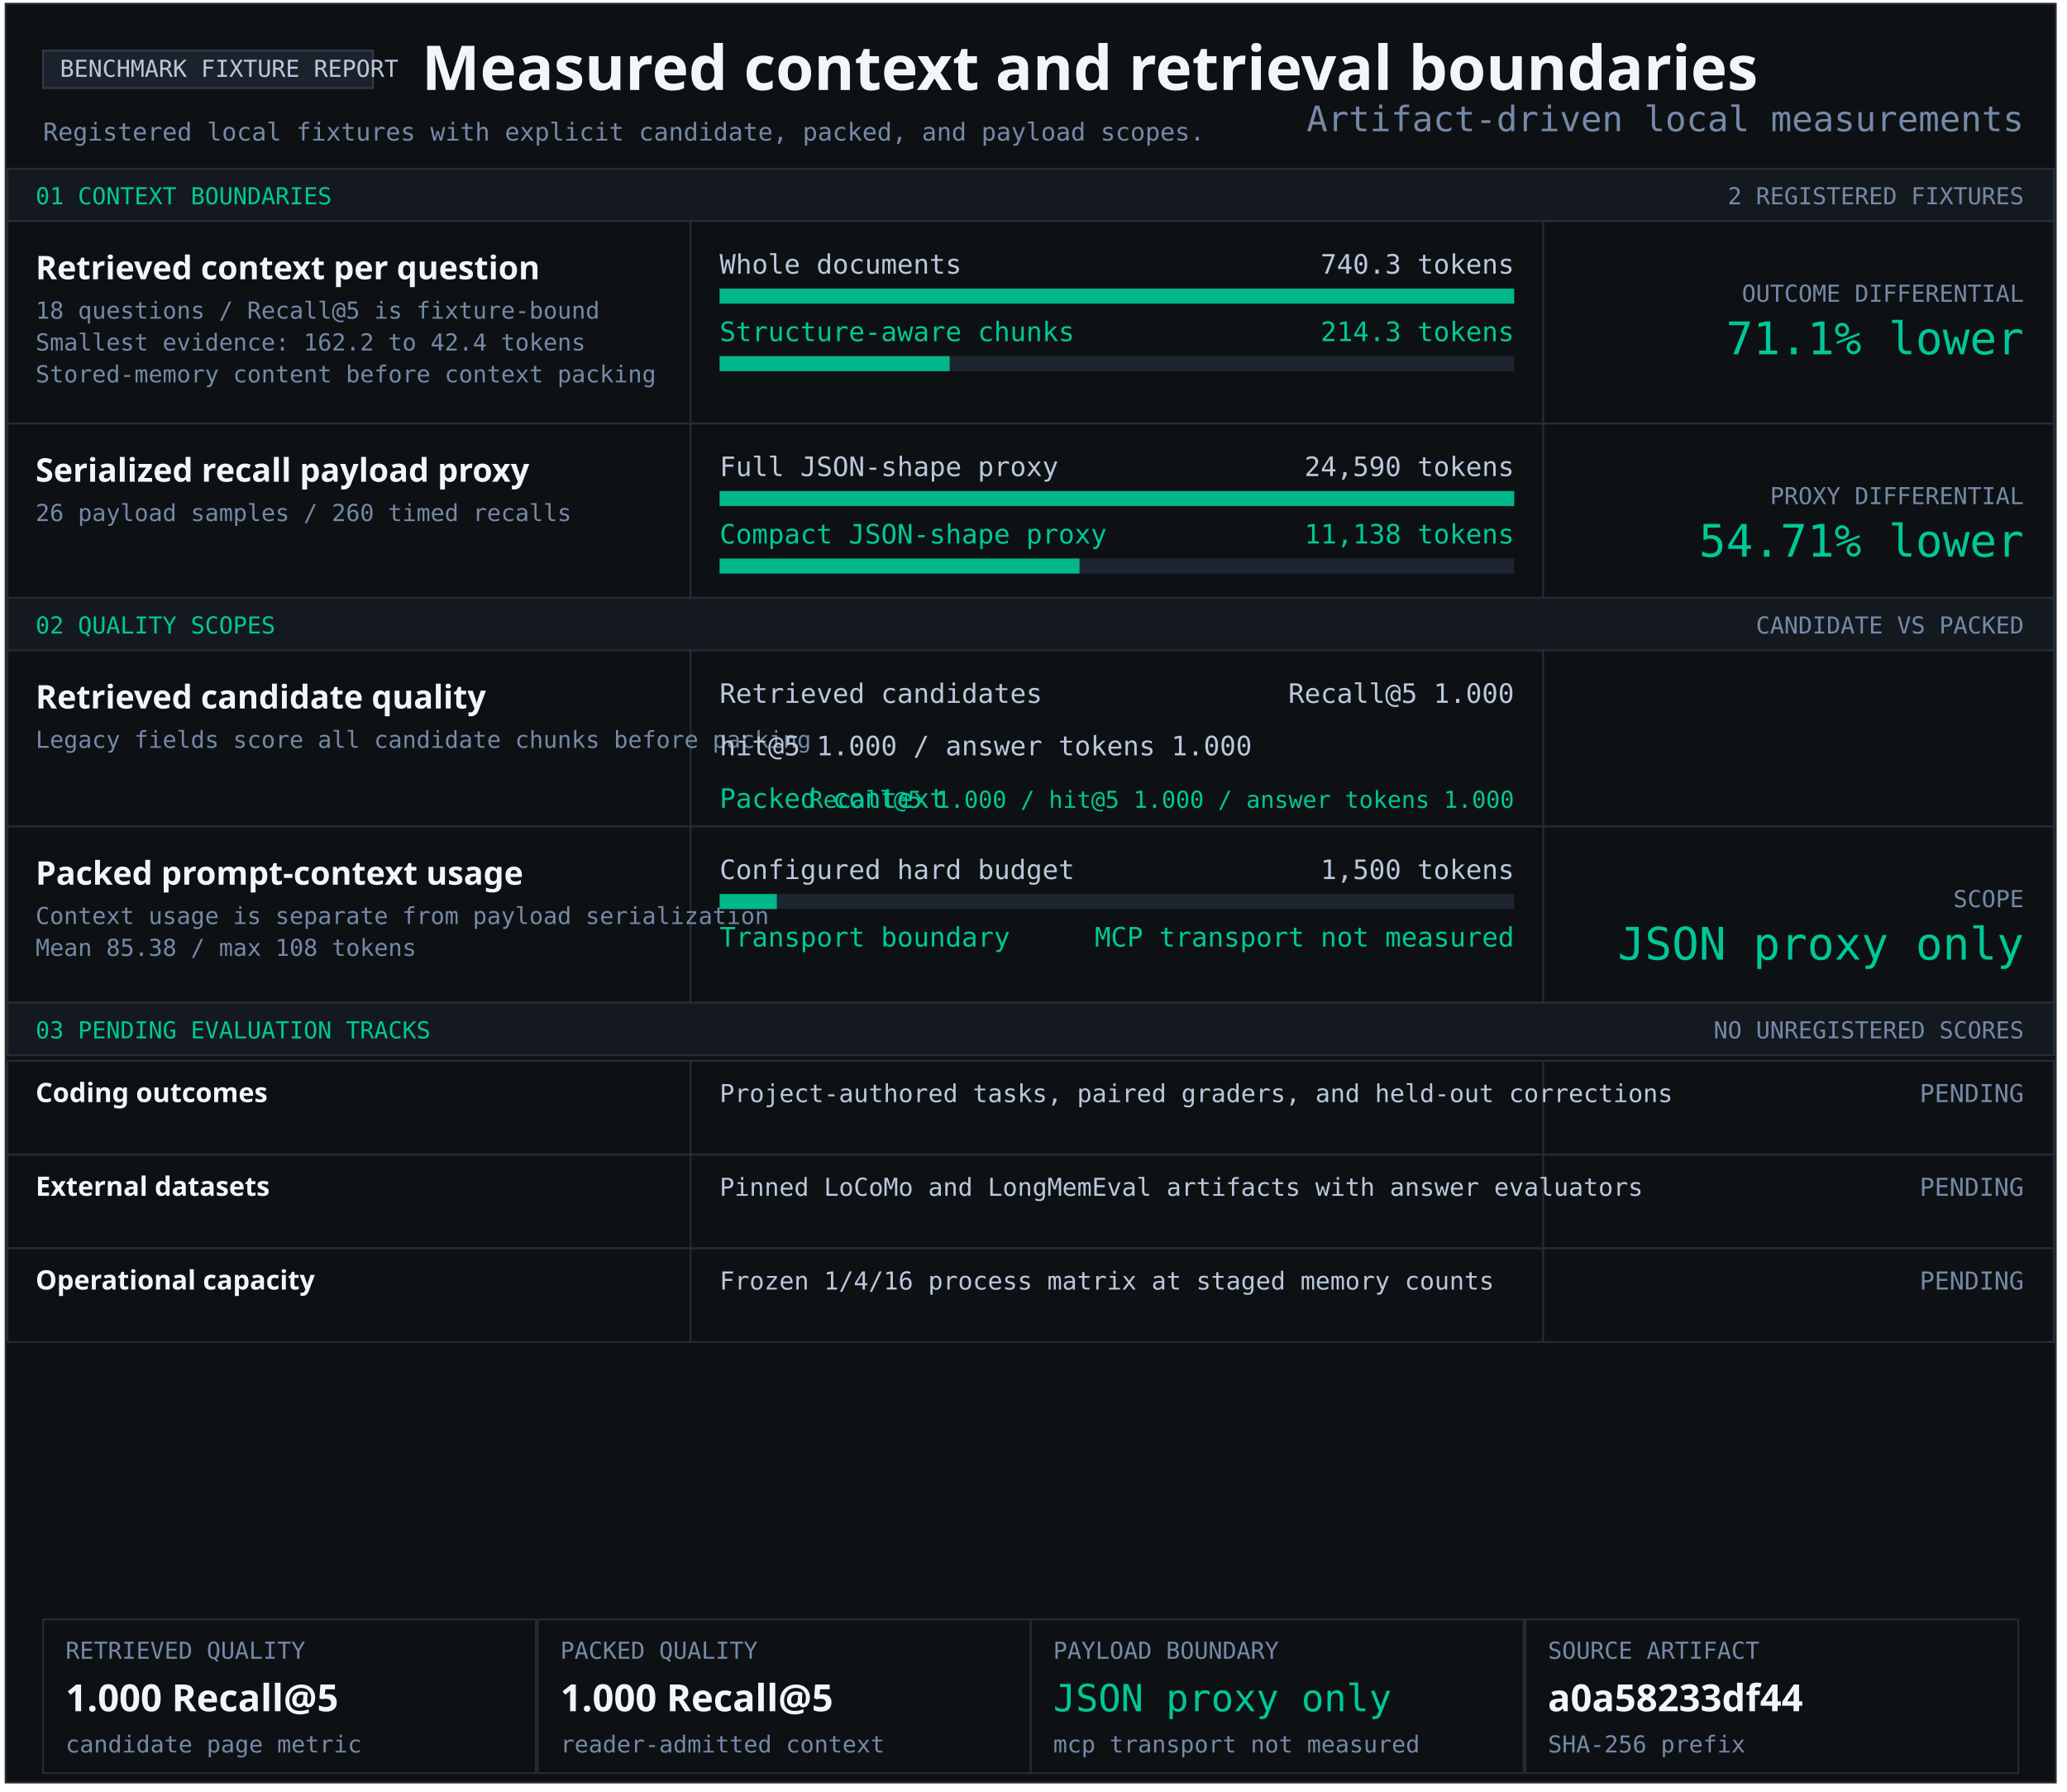
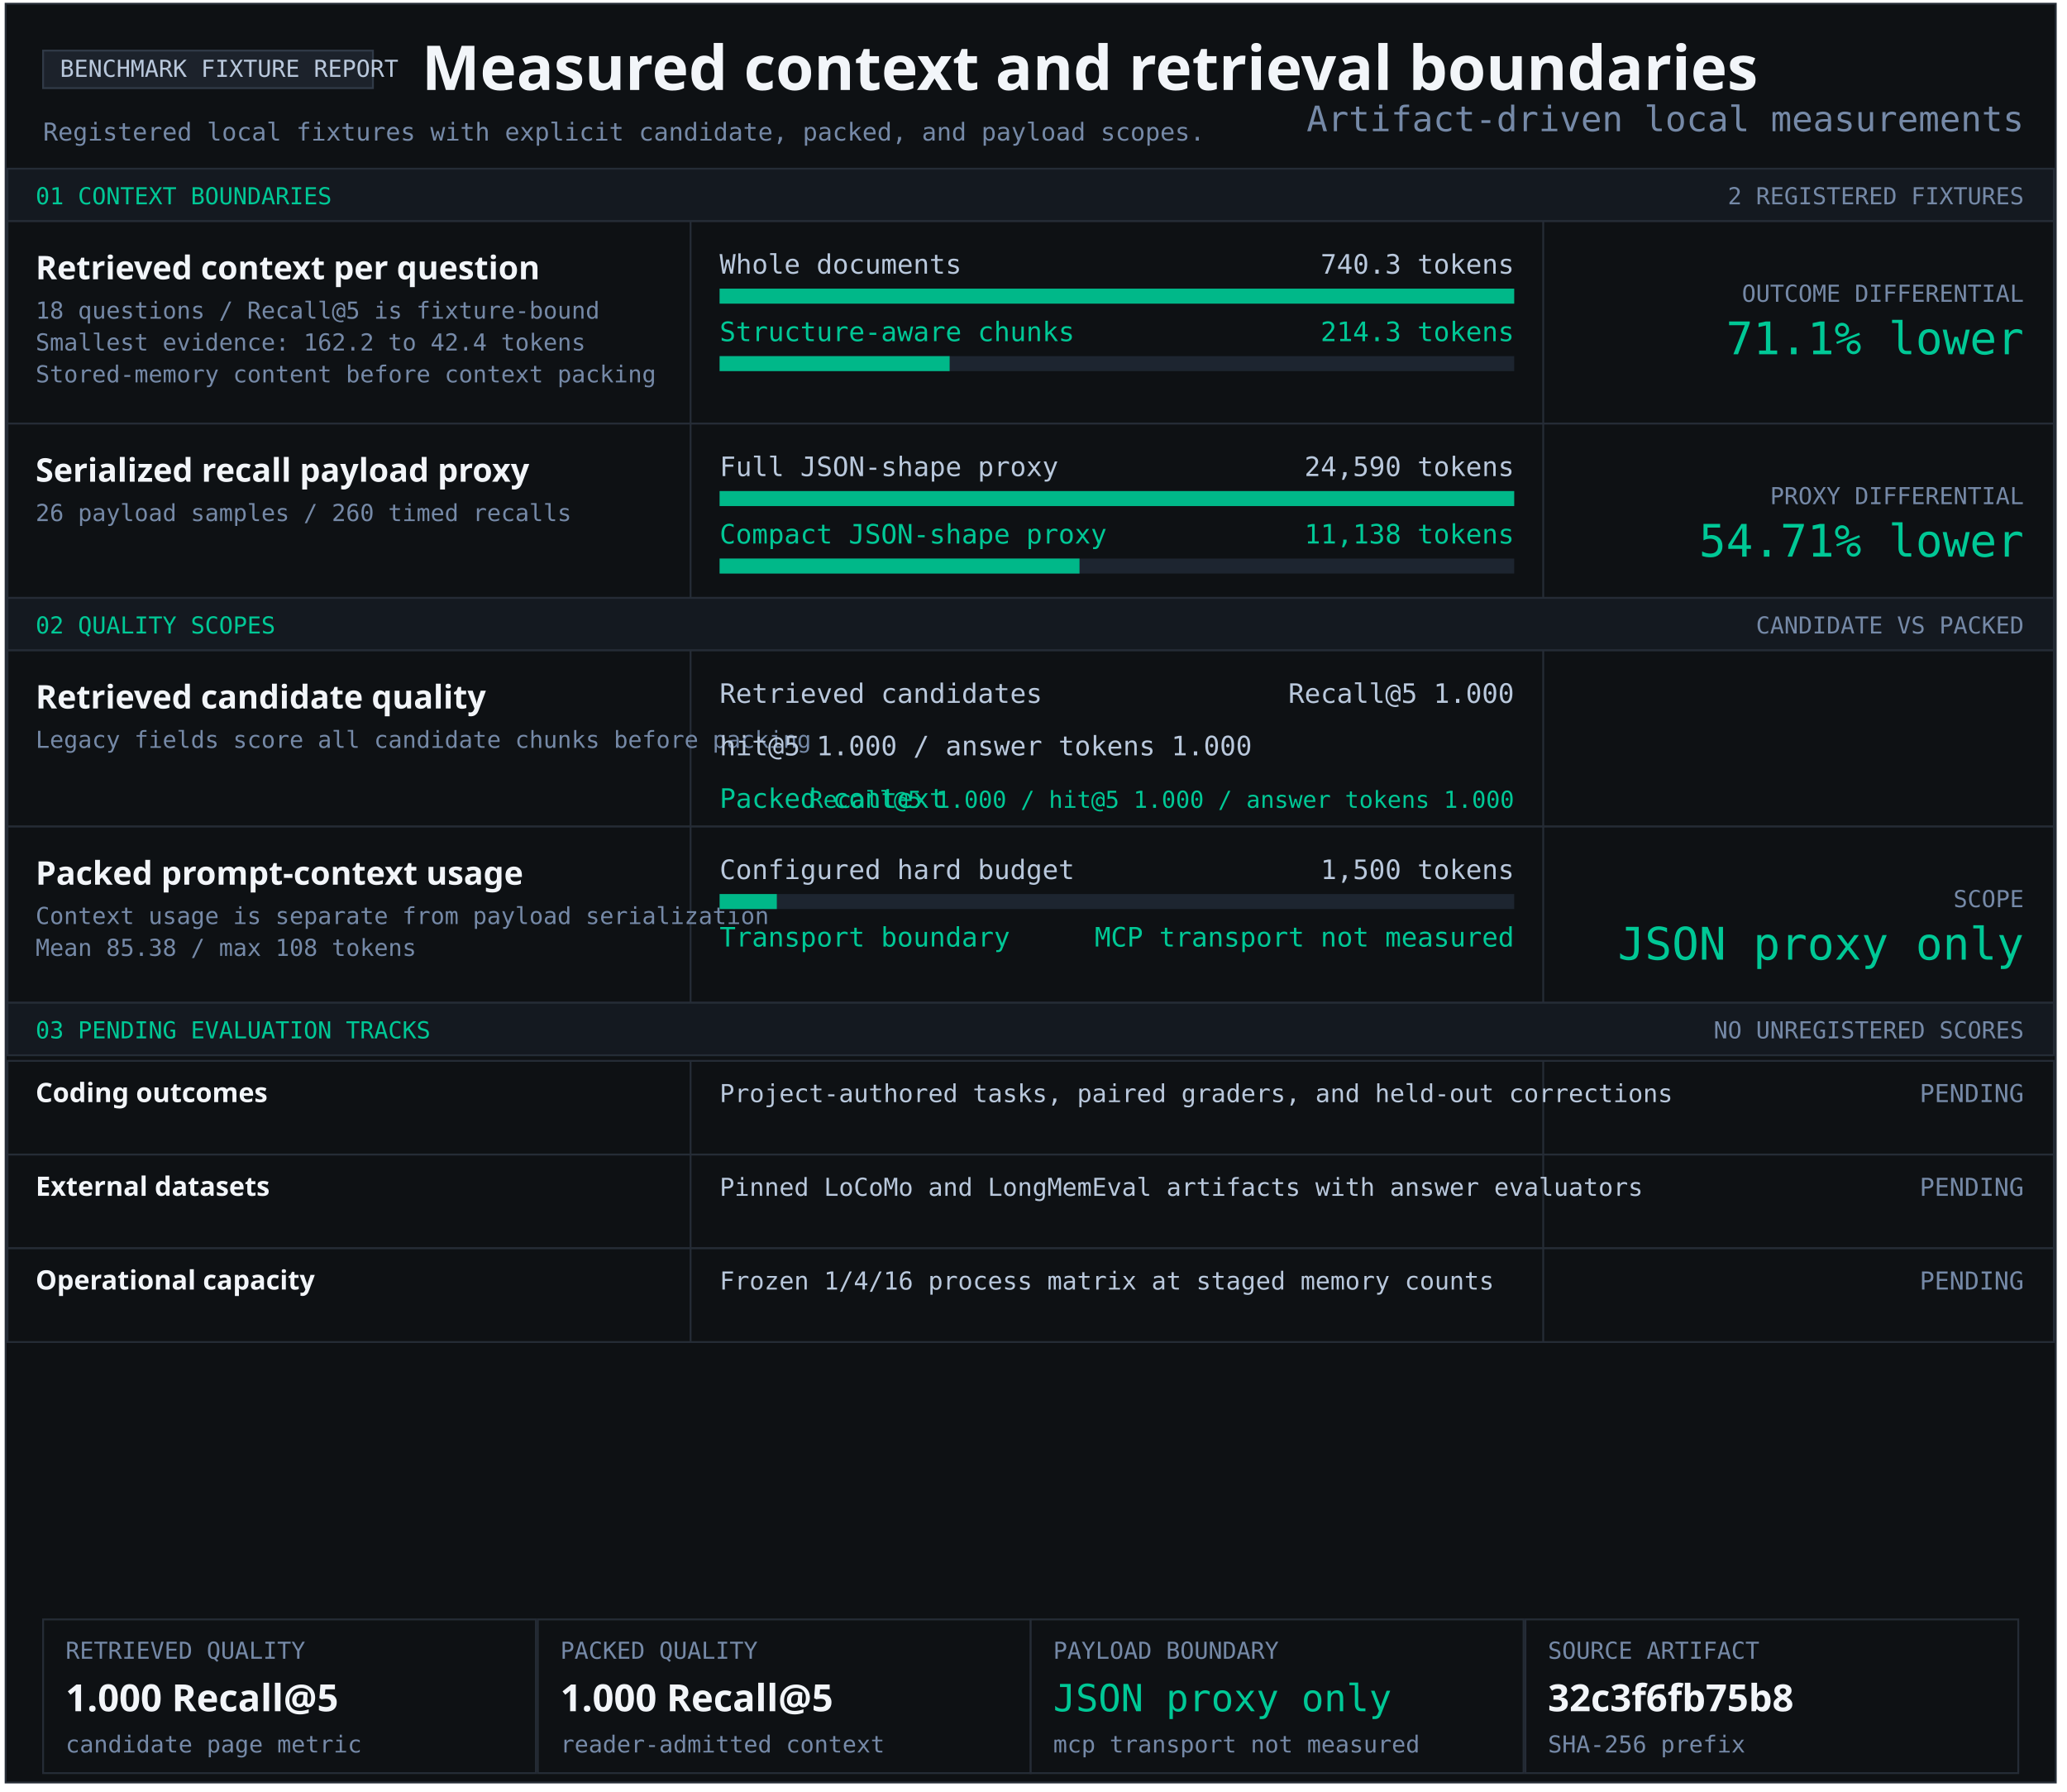
<svg xmlns="http://www.w3.org/2000/svg" width="1103" height="956" viewBox="0 0 1103 956" role="img" aria-labelledby="title desc">
  <style>text{font-family:Consolas,monospace;fill:#b9c8dc} .heading{font-family:Segoe UI,sans-serif;font-weight:700;fill:#f2f5f9} .green{fill:#00c896}.muted{fill:#7589a7}</style>
  <rect x="3" y="2" width="1094" height="949" fill="#0e1114" stroke="#252c36" />
  <rect x="23" y="27" width="176" height="20" fill="#1c222b" stroke="#303a47" />
  <text x="32" y="41" font-size="12.5" text-anchor="start">BENCHMARK FIXTURE REPORT</text>
  <text x="225" y="48" font-size="33" class="heading" text-anchor="start">Measured context and retrieval boundaries</text>
  <text x="23" y="75" font-size="13.2" class="muted" text-anchor="start">Registered local fixtures with explicit candidate, packed, and payload scopes.</text>
  <rect x="4" y="90" width="1092" height="28" fill="#141920" stroke="#252c36" />
  <text x="19" y="109" font-size="12.5" class="green" text-anchor="start">01 CONTEXT BOUNDARIES</text>
  <text x="1080" y="109" font-size="12.5" class="muted" text-anchor="end">2 REGISTERED FIXTURES</text>
  <rect x="4" y="118" width="1092" height="108" fill="#0e1114" stroke="#252c36" />
  <rect x="368" y="118" width="1" height="108" fill="#252c36" />
  <rect x="823" y="118" width="1" height="108" fill="#252c36" />
  <g aria-label="Structure-aware chunking; 740.3 to 214.3 tokens">
    <text x="19" y="149" font-size="17.4" class="heading" text-anchor="start">Retrieved context per question</text>
    <text x="19" y="170" font-size="12.5" class="muted" text-anchor="start">18 questions / Recall@5 is fixture-bound</text>
    <text x="19" y="187" font-size="12.5" class="muted" text-anchor="start">Smallest evidence: 162.2 to 42.4 tokens</text>
    <text x="19" y="204" font-size="12.5" class="muted" text-anchor="start">Stored-memory content before context packing</text>
    <text x="384" y="146" font-size="14.3" text-anchor="start">Whole documents</text>
    <text x="808" y="146" font-size="14.3" text-anchor="end">740.3 tokens</text>
    <rect x="384" y="154" width="424" height="8" fill="#1d2530" />
    <rect x="384" y="154" width="424.00" height="8" fill="#00b889" />
    <text x="384" y="182" font-size="14.3" class="green" text-anchor="start">Structure-aware chunks</text>
    <text x="808" y="182" font-size="14.3" class="green" text-anchor="end">214.3 tokens</text>
    <rect x="384" y="190" width="424" height="8" fill="#1d2530" />
    <rect x="384" y="190" width="122.74" height="8" fill="#00b889" />
    <text x="1080" y="161" font-size="12.5" class="muted" text-anchor="end">OUTCOME DIFFERENTIAL</text>
    <text x="1080" y="189" font-size="24" class="green" text-anchor="end">71.1% lower</text>
  </g>
  <rect x="4" y="226" width="1092" height="93" fill="#0e1114" stroke="#252c36" />
  <rect x="368" y="226" width="1" height="93" fill="#252c36" />
  <rect x="823" y="226" width="1" height="93" fill="#252c36" />
  <g aria-label="Serialized JSON-shape payload proxy; 24,590 full; 11,138 compact">
    <text x="19" y="257" font-size="17.4" class="heading" text-anchor="start">Serialized recall payload proxy</text>
    <text x="19" y="278" font-size="12.5" class="muted" text-anchor="start">26 payload samples / 260 timed recalls</text>
    <text x="384" y="254" font-size="14.3" text-anchor="start">Full JSON-shape proxy</text>
    <text x="808" y="254" font-size="14.3" text-anchor="end">24,590 tokens</text>
    <rect x="384" y="262" width="424" height="8" fill="#1d2530" />
    <rect x="384" y="262" width="424.00" height="8" fill="#00b889" />
    <text x="384" y="290" font-size="14.3" class="green" text-anchor="start">Compact JSON-shape proxy</text>
    <text x="808" y="290" font-size="14.3" class="green" text-anchor="end">11,138 tokens</text>
    <rect x="384" y="298" width="424" height="8" fill="#1d2530" />
    <rect x="384" y="298" width="192.05" height="8" fill="#00b889" />
    <text x="1080" y="269" font-size="12.5" class="muted" text-anchor="end">PROXY DIFFERENTIAL</text>
    <text x="1080" y="297" font-size="24" class="green" text-anchor="end">54.71% lower</text>
  </g>
  <rect x="4" y="319" width="1092" height="28" fill="#141920" stroke="#252c36" />
  <text x="19" y="338" font-size="12.5" class="green" text-anchor="start">02 QUALITY SCOPES</text>
  <text x="1080" y="338" font-size="12.5" class="muted" text-anchor="end">CANDIDATE VS PACKED</text>
  <rect x="4" y="347" width="1092" height="94" fill="#0e1114" stroke="#252c36" />
  <rect x="368" y="347" width="1" height="94" fill="#252c36" />
  <rect x="823" y="347" width="1" height="94" fill="#252c36" />
  <g aria-label="Retrieved candidate quality and packed context quality">
    <text x="19" y="378" font-size="17.4" class="heading" text-anchor="start">Retrieved candidate quality</text>
    <text x="19" y="399" font-size="12.5" class="muted" text-anchor="start">Legacy fields score all candidate chunks before packing</text>
    <text x="384" y="375" font-size="14.3" text-anchor="start">Retrieved candidates</text>
    <text x="808" y="375" font-size="14.3" text-anchor="end">Recall@5 1.000</text>
    <text x="384" y="403" font-size="14.3" text-anchor="start">hit@5 1.000 / answer tokens 1.000</text>
    <text x="384" y="431" font-size="14.3" class="green" text-anchor="start">Packed context</text>
    <text x="808" y="431" font-size="12.5" class="green" text-anchor="end">Recall@5 1.000 / hit@5 1.000 / answer tokens 1.000</text>
  </g>
  <rect x="4" y="441" width="1092" height="94" fill="#0e1114" stroke="#252c36" />
  <rect x="368" y="441" width="1" height="94" fill="#252c36" />
  <rect x="823" y="441" width="1" height="94" fill="#252c36" />
  <text x="19" y="472" font-size="17.4" class="heading" text-anchor="start">Packed prompt-context usage</text>
  <text x="19" y="493" font-size="12.5" class="muted" text-anchor="start">Context usage is separate from payload serialization</text>
  <text x="19" y="510" font-size="12.5" class="muted" text-anchor="start">Mean 85.38 / max 108 tokens</text>
  <text x="384" y="469" font-size="14.3" text-anchor="start">Configured hard budget</text>
  <text x="808" y="469" font-size="14.3" text-anchor="end">1,500 tokens</text>
  <rect x="384" y="477" width="424" height="8" fill="#1d2530" />
  <rect x="384" y="477" width="30.53" height="8" fill="#00b889" />
  <text x="384" y="505" font-size="14.3" class="green" text-anchor="start">Transport boundary</text>
  <text x="808" y="505" font-size="14.3" class="green" text-anchor="end">MCP transport not measured</text>
  <text x="1080" y="484" font-size="12.5" class="muted" text-anchor="end">SCOPE</text>
  <text x="1080" y="512" font-size="24" class="green" text-anchor="end">JSON proxy only</text>
  <rect x="4" y="535" width="1092" height="28" fill="#141920" stroke="#252c36" />
  <text x="19" y="554" font-size="12.5" class="green" text-anchor="start">03 PENDING EVALUATION TRACKS</text>
  <text x="1080" y="554" font-size="12.5" class="muted" text-anchor="end">NO UNREGISTERED SCORES</text>
  <rect x="4" y="566" width="1092" height="50" fill="#0e1114" stroke="#252c36" />
  <rect x="368" y="566" width="1" height="50" fill="#252c36" />
  <rect x="823" y="566" width="1" height="50" fill="#252c36" />
  <text x="19" y="588" font-size="14.3" class="heading" text-anchor="start">Coding outcomes</text>
  <text x="384" y="588" font-size="13.2" text-anchor="start">Project-authored tasks, paired graders, and held-out corrections</text>
  <text x="1080" y="588" font-size="13.2" class="muted" text-anchor="end">PENDING</text>
  <rect x="4" y="616" width="1092" height="50" fill="#0e1114" stroke="#252c36" />
  <rect x="368" y="616" width="1" height="50" fill="#252c36" />
  <rect x="823" y="616" width="1" height="50" fill="#252c36" />
  <text x="19" y="638" font-size="14.3" class="heading" text-anchor="start">External datasets</text>
  <text x="384" y="638" font-size="13.2" text-anchor="start">Pinned LoCoMo and LongMemEval artifacts with answer evaluators</text>
  <text x="1080" y="638" font-size="13.2" class="muted" text-anchor="end">PENDING</text>
  <rect x="4" y="666" width="1092" height="50" fill="#0e1114" stroke="#252c36" />
  <rect x="368" y="666" width="1" height="50" fill="#252c36" />
  <rect x="823" y="666" width="1" height="50" fill="#252c36" />
  <text x="19" y="688" font-size="14.3" class="heading" text-anchor="start">Operational capacity</text>
  <text x="384" y="688" font-size="13.2" text-anchor="start">Frozen 1/4/16 process matrix at staged memory counts</text>
  <text x="1080" y="688" font-size="13.2" class="muted" text-anchor="end">PENDING</text>
  <rect x="23" y="864" width="263" height="82" fill="#0e1114" stroke="#252c36" />
  <text x="35" y="885" font-size="12.5" class="muted" text-anchor="start">RETRIEVED QUALITY</text>
  <text x="35" y="913" font-size="20" class="heading" text-anchor="start">1.000 Recall@5</text>
  <text x="35" y="935" font-size="12.5" class="muted" text-anchor="start">candidate page metric</text>
  <rect x="287" y="864" width="263" height="82" fill="#0e1114" stroke="#252c36" />
  <text x="299" y="885" font-size="12.5" class="muted" text-anchor="start">PACKED QUALITY</text>
  <text x="299" y="913" font-size="20" class="heading" text-anchor="start">1.000 Recall@5</text>
  <text x="299" y="935" font-size="12.5" class="muted" text-anchor="start">reader-admitted context</text>
  <rect x="550" y="864" width="263" height="82" fill="#0e1114" stroke="#252c36" />
  <text x="562" y="885" font-size="12.5" class="muted" text-anchor="start">PAYLOAD BOUNDARY</text>
  <text x="562" y="913" font-size="20" class="green" text-anchor="start">JSON proxy only</text>
  <text x="562" y="935" font-size="12.5" class="muted" text-anchor="start">mcp transport not measured</text>
  <rect x="814" y="864" width="263" height="82" fill="#0e1114" stroke="#252c36" />
  <text x="826" y="885" font-size="12.5" class="muted" text-anchor="start">SOURCE ARTIFACT</text>
-   <text x="826" y="913" font-size="20" class="heading" text-anchor="start">a0a58233df44</text>
+   <text x="826" y="913" font-size="20" class="heading" text-anchor="start">32c3f6fb75b8</text>
  <text x="826" y="935" font-size="12.5" class="muted" text-anchor="start">SHA-256 prefix</text>
  <text x="1080" y="70" font-size="18.7" class="muted" text-anchor="end">Artifact-driven local measurements</text>
</svg>
